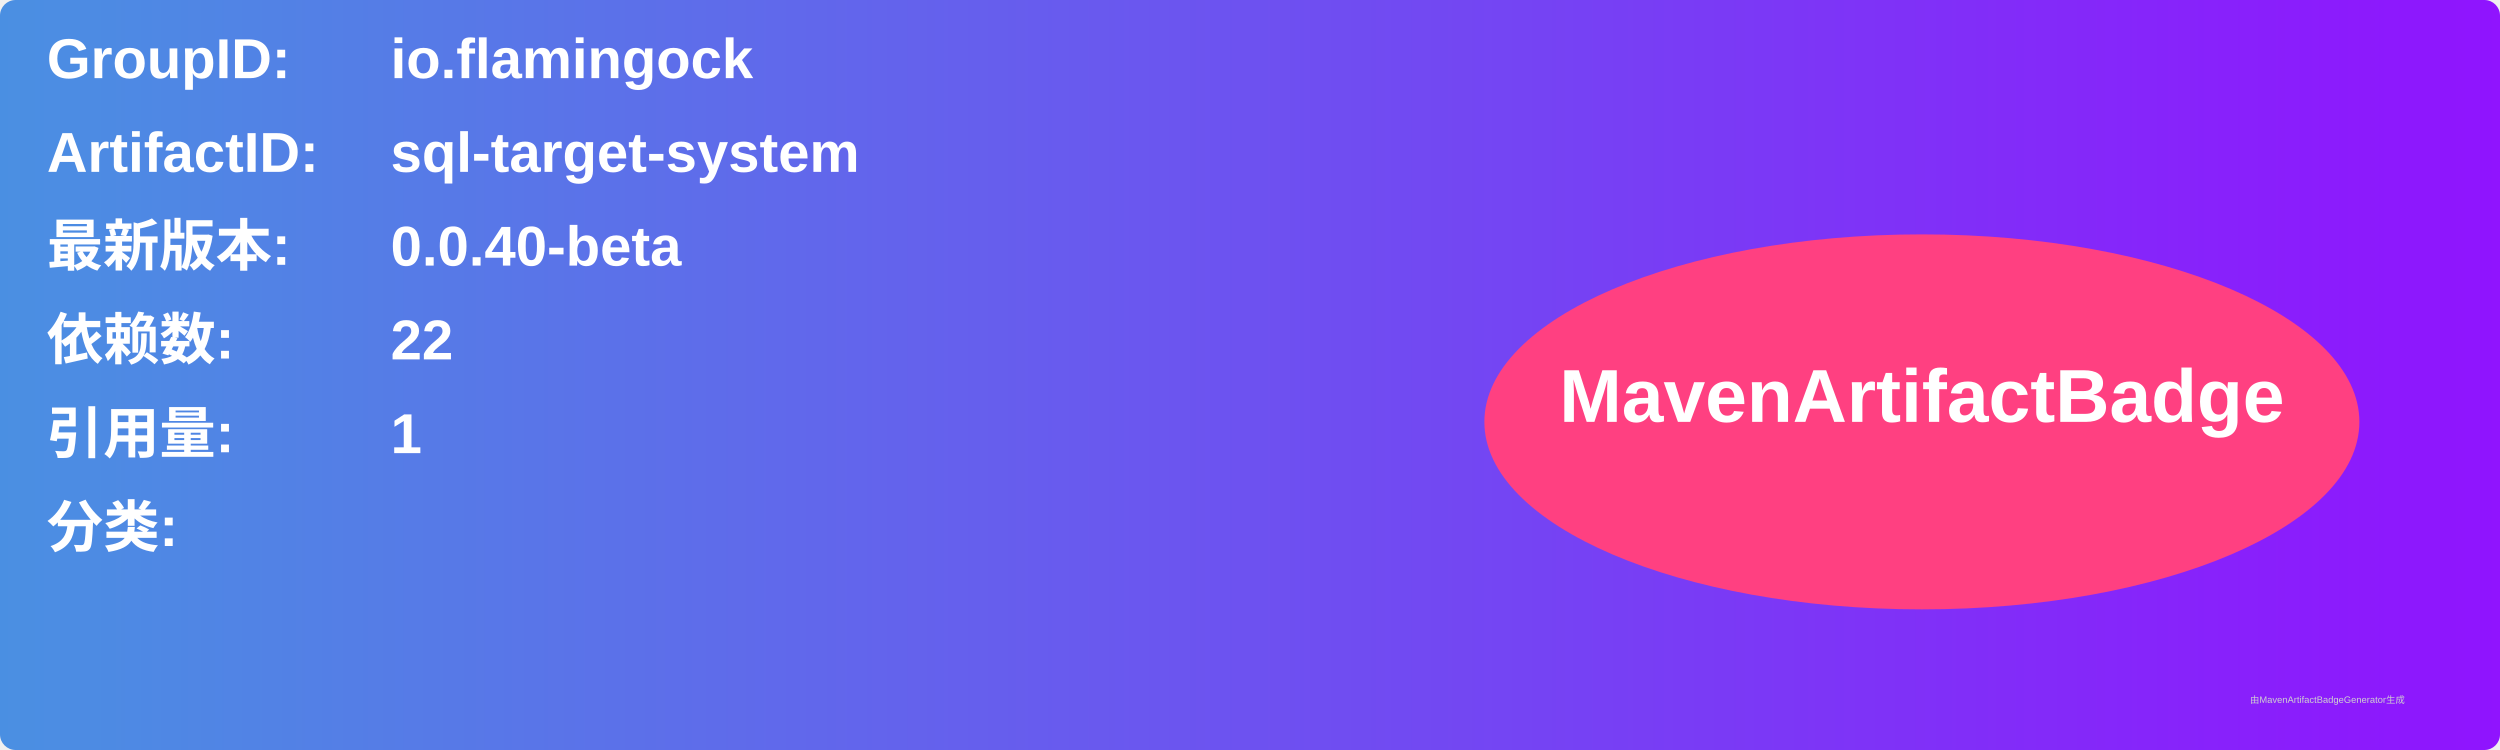
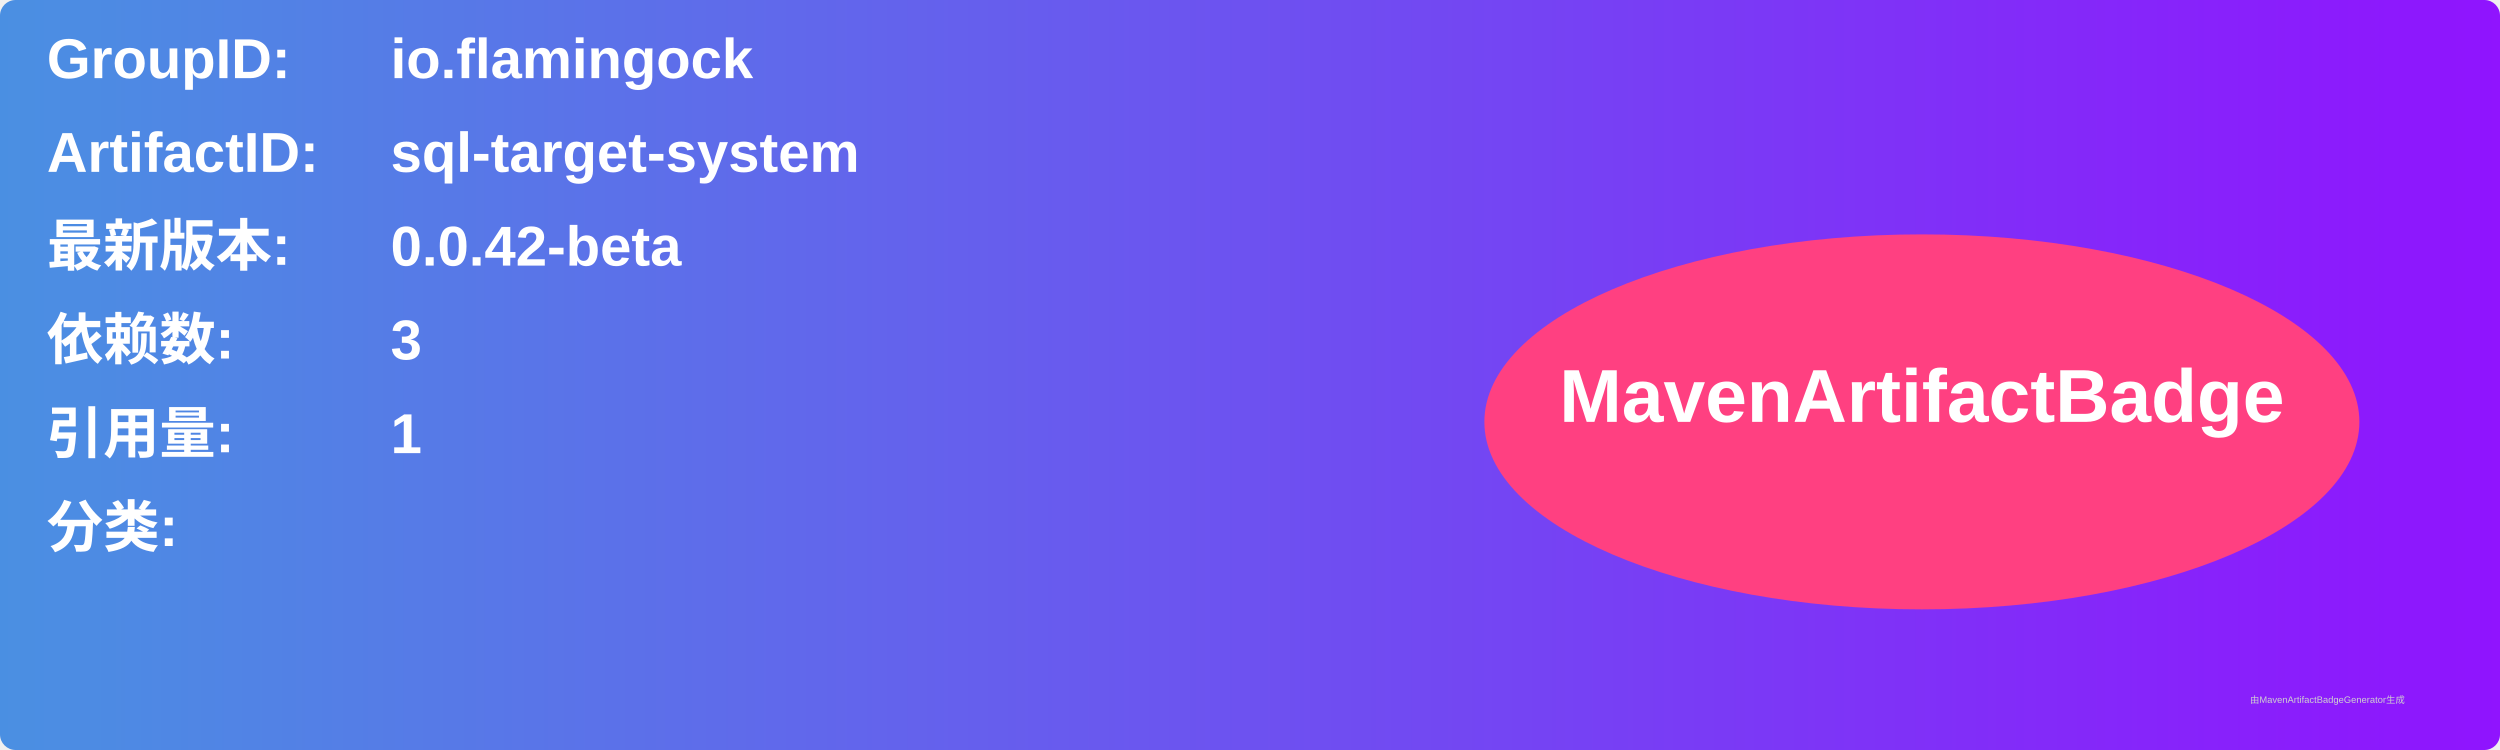
<svg xmlns="http://www.w3.org/2000/svg" width="800" height="240" viewBox="0 0 800 240">
  <linearGradient id="grad" x1="0%" y1="0%" x2="100%" y2="0%">
    <stop offset="0%" stop-color="#4a90e2" />
    <stop offset="100%" stop-color="#9013fe" />
  </linearGradient>
  <rect width="100%" height="100%" rx="5" ry="5" fill="url(#grad)" />
  <g transform="translate(15, 15)">
    <text x="0" y="10" font-family="Arial" font-size="18" fill="white" font-weight="bold" width="260">GroupID:</text>
    <text x="110" y="10" font-family="Arial" font-size="18" fill="white" font-weight="bold" width="460">io.flamingock</text>
    <text x="0" y="40" font-family="Arial" font-size="18" fill="white" font-weight="bold" width="260">ArtifactID:</text>
    <text x="110" y="40" font-family="Arial" font-size="18" fill="white" font-weight="bold" width="460">sql-target-system</text>
    <text x="0" y="70" font-family="Arial" font-size="18" fill="white" font-weight="bold">最新版本:</text>
    <text x="110" y="70" font-family="Arial" font-size="18" fill="white" font-weight="bold">
-       <tspan font-weight="bold">0.0.40-beta</tspan>
+       <tspan font-weight="bold">0.0.42-beta</tspan>
    </text>
    <text x="0" y="100" font-family="Arial" font-size="18" fill="white" font-weight="bold">依赖数: </text>
    <text x="110" y="100" font-family="Arial" font-size="18" fill="white">
-       <tspan font-weight="bold">22</tspan>
+       <tspan font-weight="bold">3</tspan>
    </text>
    <text x="0" y="130" font-family="Arial" font-size="18" fill="white" font-weight="bold">引用量: </text>
    <text x="110" y="130" font-family="Arial" font-size="18" fill="white">
      <tspan font-weight="bold">1</tspan>
    </text>
    <text x="0" y="160" font-family="Arial" font-size="18" fill="white" font-weight="bold">分类:</text>
    <text x="10" y="190" font-family="Arial" font-size="10" fill="white">
      <tspan font-weight="bold" />
    </text>
    <ellipse cx="600" cy="120" rx="140" ry="60" fill="#ff4081" />
    <text x="600" y="120" text-anchor="middle" font-family="Arial" font-size="24" fill="white" font-weight="bold">MavenArtifactBadge</text>
  </g>
  <text x="720" y="225" font-family="Arial" font-size="3" fill="#d0d0d0">由MavenArtifactBadgeGenerator生成</text>
</svg>
